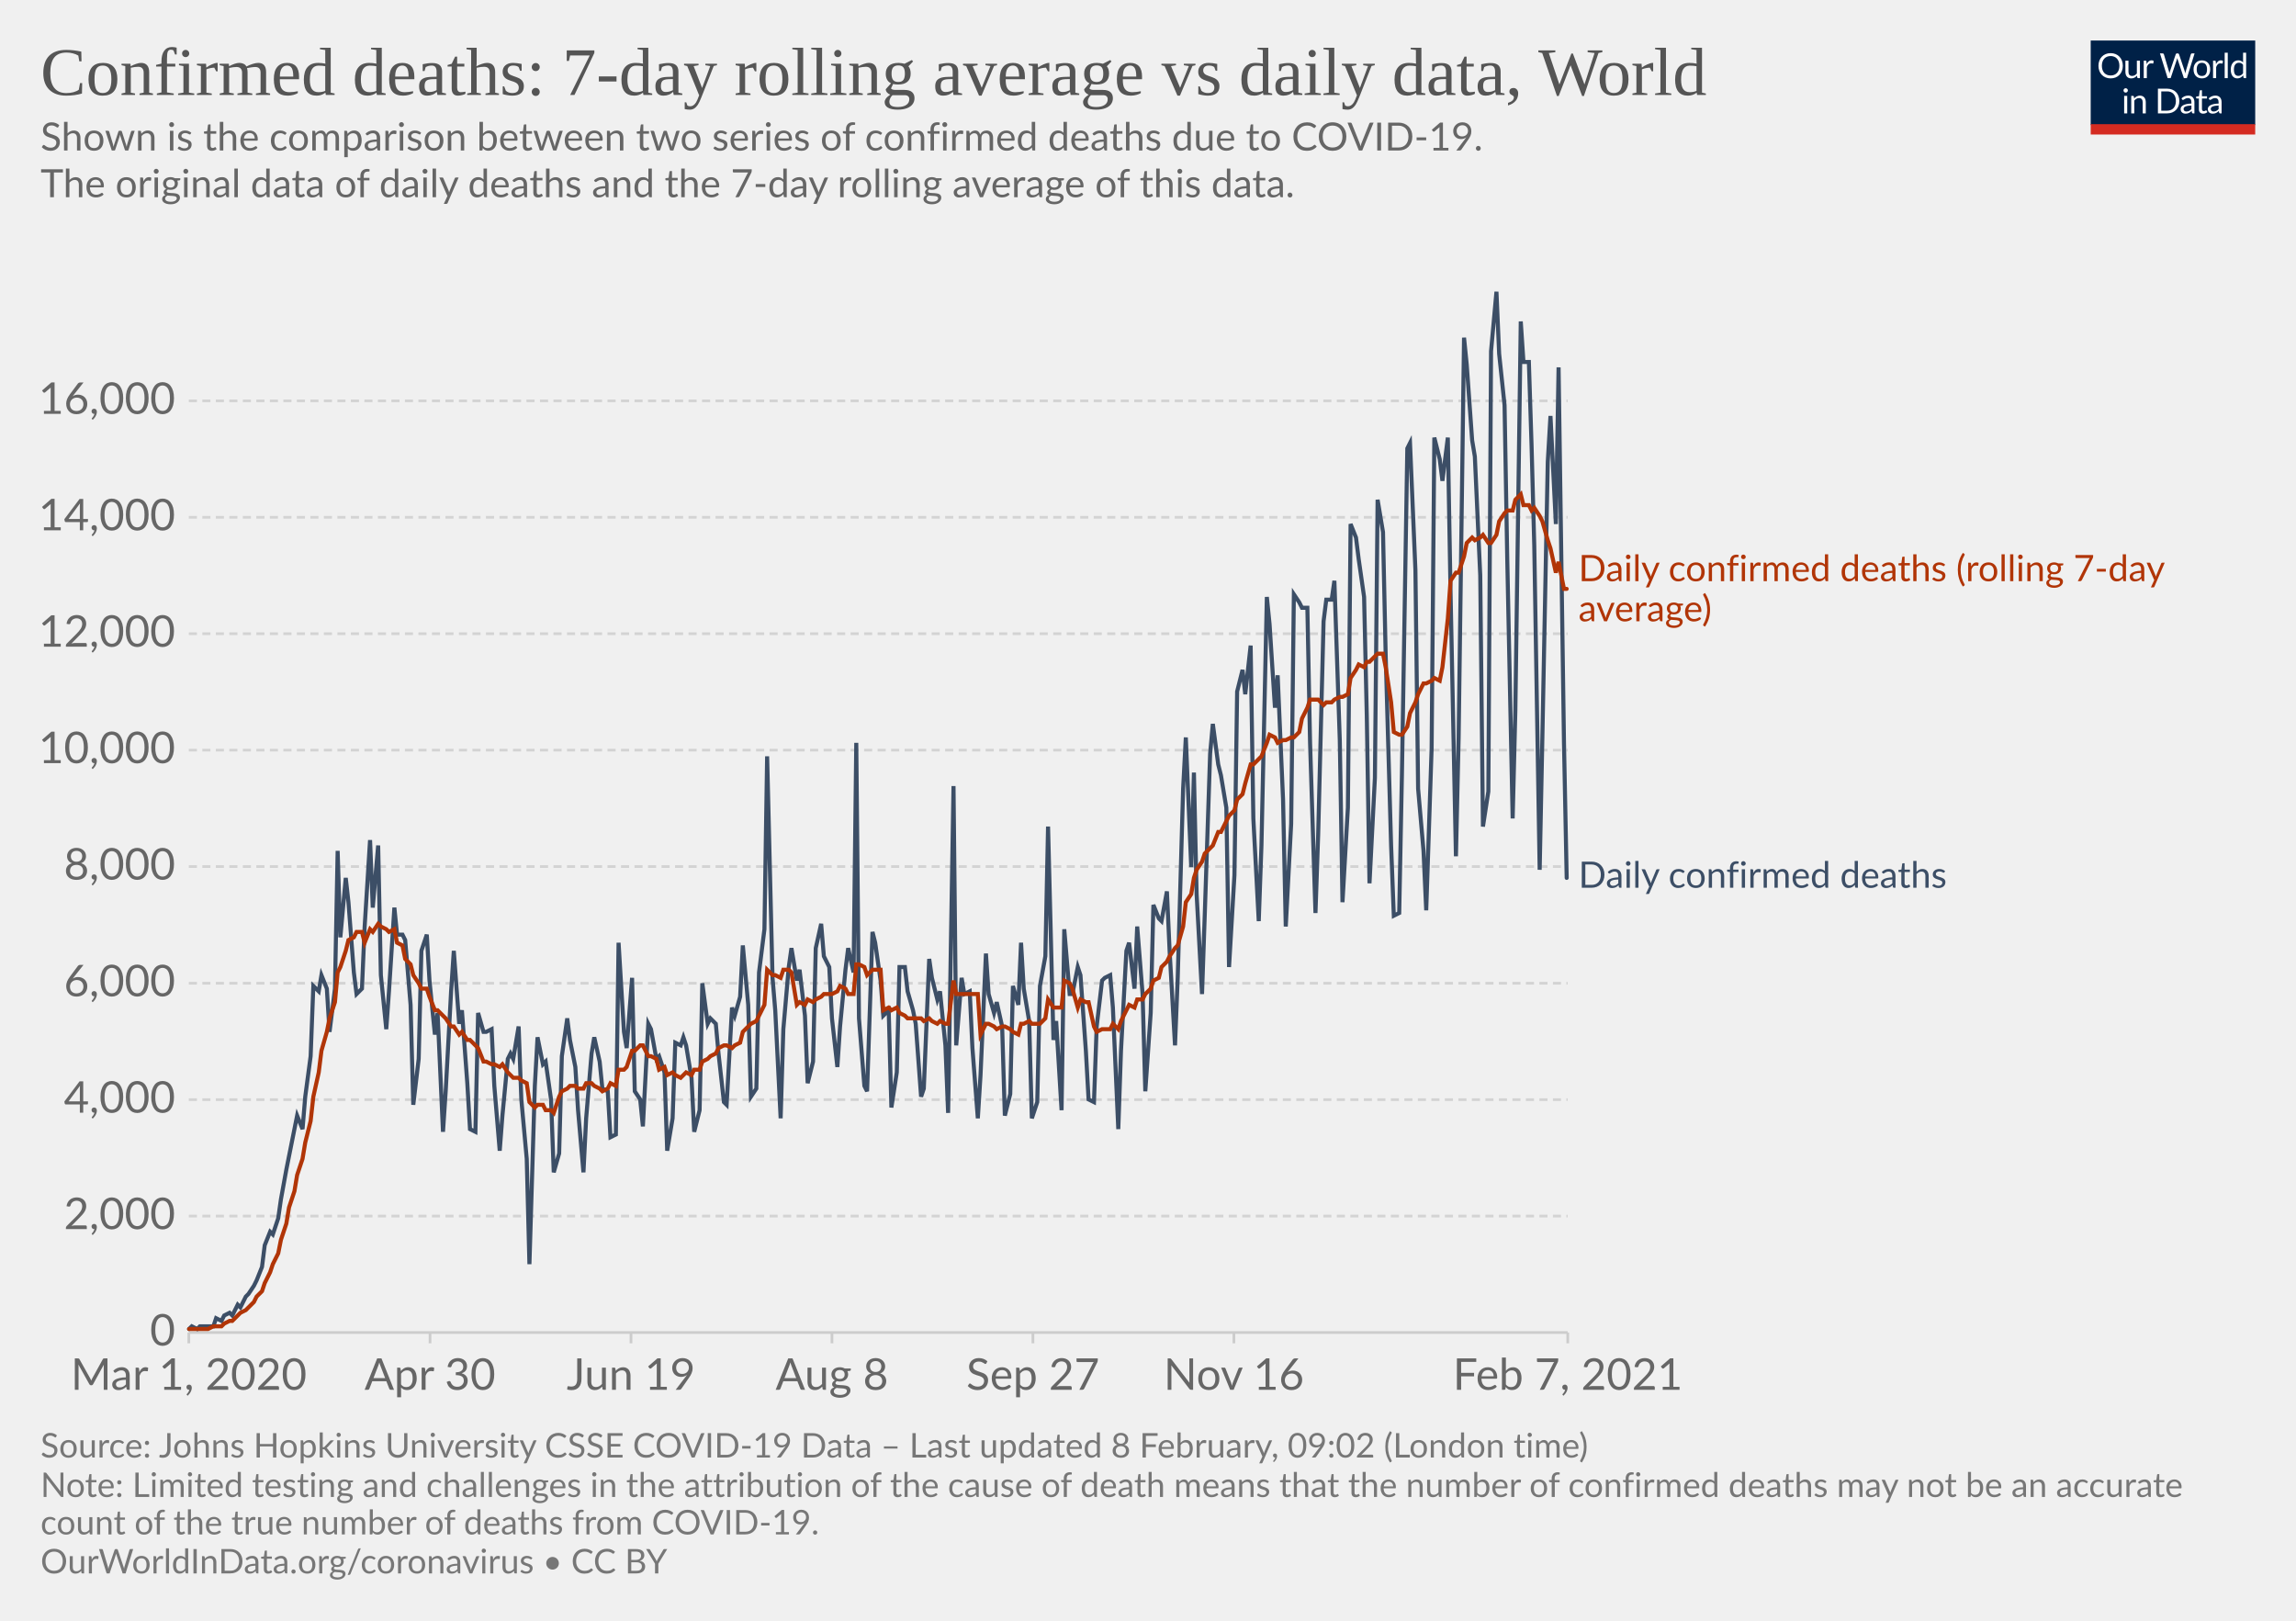
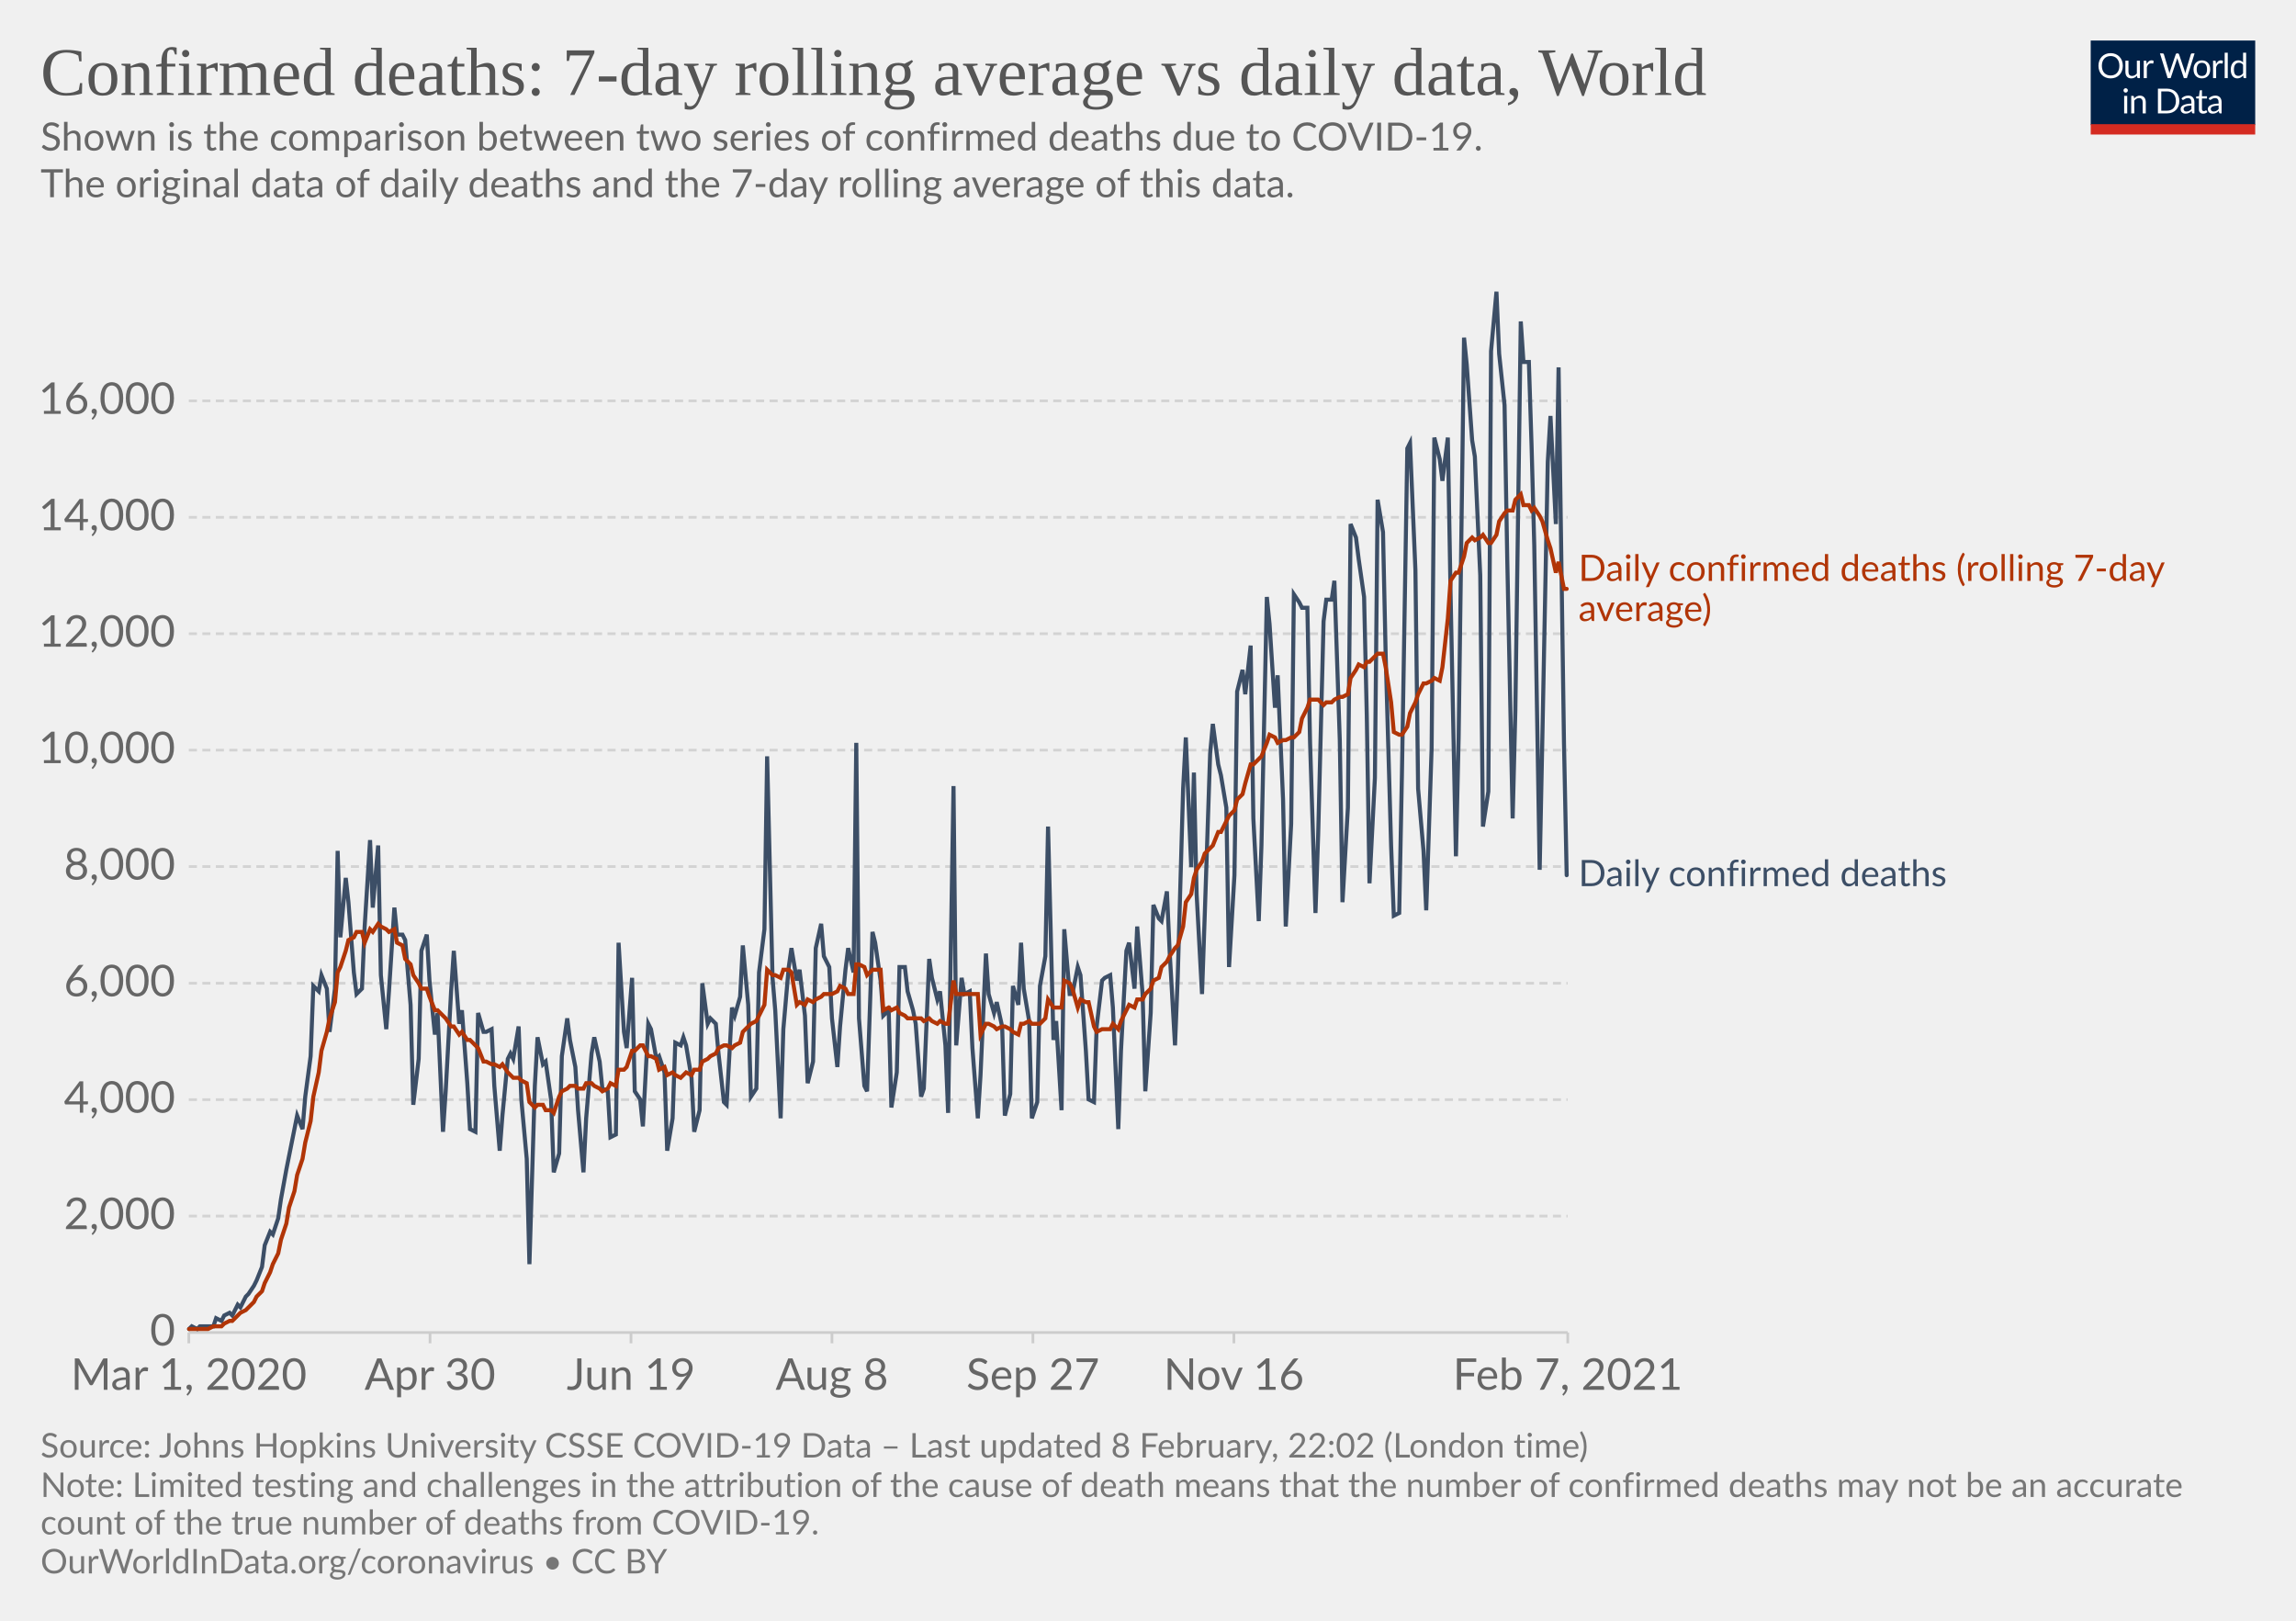
<svg xmlns="http://www.w3.org/2000/svg" version="1.1" style="background-color:#fff;-webkit-font-smoothing:antialiased" width="850" height="600" viewBox="0 0 850 600" font-family="Lato,'Helvetica Neue',Helvetica,Arial,sans-serif" font-size="18" text-rendering="optimizeLegibility">
  <g class="HeaderView">
    <g transform="matrix(.29 0 0 .29 774 15)">
      <svg width="210" height="120" viewBox="0 0 210 120" fill="none">
        <g clip-path="url(#clip0)">
          <path d="M0 0h210v107.89H0V0z" fill="#002147" />
          <path d="M40.98 32.25c0 2.36-.38 4.53-1.12 6.51a14.26 14.26 0 01-8.1 8.4c-1.9.78-4.02 1.17-6.34 1.17a16.6 16.6 0 01-6.33-1.17 14.31 14.31 0 01-8.08-8.4 18.29 18.29 0 01-1.12-6.51c0-2.36.38-4.53 1.12-6.5.75-1.97 1.8-3.67 3.17-5.1a14.32 14.32 0 014.9-3.34c1.92-.8 4.03-1.19 6.34-1.19 2.32 0 4.43.4 6.34 1.19 1.92.8 3.56 1.9 4.93 3.34a14.87 14.87 0 013.17 5.1 18.1 18.1 0 011.12 6.5zm-4.38 0c0-1.94-.26-3.68-.8-5.22a10.91 10.91 0 00-2.24-3.89 9.68 9.68 0 00-3.52-2.46 11.95 11.95 0 00-4.62-.86c-1.68 0-3.21.28-4.6.86a9.88 9.88 0 00-3.54 2.46 10.91 10.91 0 00-2.24 3.9c-.53 1.53-.8 3.27-.8 5.2 0 1.94.27 3.68.8 5.22a11.17 11.17 0 002.24 3.9 10.01 10.01 0 003.55 2.44c1.38.56 2.9.83 4.6.83s3.24-.27 4.61-.83a9.8 9.8 0 003.52-2.44 11.17 11.17 0 002.25-3.9c.53-1.54.8-3.28.8-5.21zm26.22-6.54V48H60.5c-.56 0-.9-.27-1.05-.81l-.31-2.4a12.45 12.45 0 01-3.26 2.6c-1.2.64-2.58.96-4.13.96-1.22 0-2.3-.2-3.24-.6a6.52 6.52 0 01-2.33-1.7 7.37 7.37 0 01-1.43-2.67c-.3-1.04-.46-2.2-.46-3.45V25.7h3.91v14.22c0 1.68.38 2.99 1.15 3.91.77.93 1.96 1.39 3.54 1.39 1.16 0 2.24-.27 3.23-.82a10.42 10.42 0 002.8-2.28V25.7h3.91zm8.61 4.47a9.94 9.94 0 012.6-3.56 5.64 5.64 0 013.76-1.3c.47 0 .92.05 1.34.15.44.1.83.27 1.17.49l-.3 2.92c-.09.37-.3.55-.66.55-.2 0-.5-.04-.9-.13a6.21 6.21 0 00-3.24.18 4.23 4.23 0 00-1.47.92c-.42.4-.81.9-1.17 1.5-.33.58-.64 1.26-.92 2.02V48H67.7V25.71h2.25c.42 0 .72.08.88.25.16.16.27.44.33.83l.26 3.39zm61.16-13.7L122.75 48h-3.82l-7.99-24.05a21.95 21.95 0 01-.42-1.58 38.36 38.36 0 01-.44 1.58L102.05 48h-3.83L88.4 16.47h3.54c.38 0 .7.1.95.29.26.2.43.43.5.73l6.52 21.9.28 1.28.29 1.46.3-1.46.38-1.27 7.41-21.91c.1-.25.26-.48.51-.69.27-.22.58-.33.95-.33h1.23c.38 0 .69.1.92.29a1.77 1.77 0 01.53.73l7.4 21.9a28.4 28.4 0 01.68 2.62 29.52 29.52 0 01.52-2.61l6.54-21.91a1.31 1.31 0 01.48-.7c.27-.21.58-.32.95-.32h3.32zm9.35 8.88c1.63 0 3.1.27 4.4.82a9.43 9.43 0 015.46 5.94c.5 1.4.74 2.98.74 4.73 0 1.76-.25 3.34-.74 4.75a9.43 9.43 0 01-5.46 5.92c-1.3.52-2.77.79-4.4.79-1.64 0-3.12-.27-4.44-.8a9.42 9.42 0 01-3.35-2.3c-.92-1-1.63-2.2-2.13-3.61-.49-1.41-.73-3-.73-4.75s.24-3.33.73-4.73c.5-1.43 1.2-2.64 2.13-3.63a9.4 9.4 0 013.35-2.31c1.32-.55 2.8-.82 4.44-.82zm0 19.89c2.2 0 3.84-.73 4.93-2.2 1.08-1.48 1.63-3.54 1.63-6.18 0-2.66-.55-4.72-1.63-6.2-1.09-1.49-2.73-2.23-4.93-2.23-1.12 0-2.09.2-2.93.57a5.71 5.71 0 00-2.06 1.65 7.5 7.5 0 00-1.24 2.67c-.26 1.04-.4 2.22-.4 3.54 0 2.64.55 4.7 1.64 6.18 1.1 1.47 2.76 2.2 4.99 2.2zm17.97-15.07a9.94 9.94 0 012.6-3.56 5.64 5.64 0 013.76-1.3c.47 0 .91.05 1.34.15.44.1.83.27 1.16.49l-.28 2.92c-.09.37-.31.55-.66.55-.2 0-.5-.04-.9-.13a6.2 6.2 0 00-3.24.18 4.23 4.23 0 00-1.47.92c-.43.4-.82.9-1.17 1.5a13.1 13.1 0 00-.92 2.02V48h-3.94V25.71h2.24c.43 0 .72.08.88.25.17.16.28.44.33.83l.27 3.39zm15.04-14.59V48h-3.92V15.6h3.92zm19.55 15.43a6.22 6.22 0 00-2.38-2.05 6.7 6.7 0 00-2.86-.6c-2.07 0-3.66.75-4.77 2.23-1.12 1.48-1.68 3.6-1.68 6.33 0 1.46.13 2.7.38 3.74a7.29 7.29 0 001.1 2.56 4.35 4.35 0 001.78 1.45c.7.3 1.5.46 2.4.46 1.29 0 2.41-.3 3.36-.88a9.6 9.6 0 002.67-2.49V31.02zm3.91-15.43V48h-2.33c-.56 0-.9-.27-1.06-.81l-.35-2.71a12.13 12.13 0 01-3.25 2.77 8.28 8.28 0 01-4.23 1.06 7.31 7.31 0 01-6.14-2.9c-.73-.96-1.3-2.15-1.69-3.57a18.35 18.35 0 01.07-9.48 11.29 11.29 0 011.89-3.7 8.7 8.7 0 017.06-3.34 7.96 7.96 0 016.12 2.62V15.59h3.91zM46.61 70.71V93H42.7V70.71h3.91zm.84-7c0 .39-.08.75-.24 1.09a2.81 2.81 0 01-1.52 1.47 2.67 2.67 0 01-2.16 0 2.9 2.9 0 01-1.45-1.47 2.67 2.67 0 010-2.16c.15-.35.35-.65.6-.9.25-.27.53-.47.85-.62a2.67 2.67 0 012.16 0c.35.15.65.35.9.62.27.25.47.55.62.9.16.34.24.7.24 1.08zm7.97 10.24c.49-.54 1-1.04 1.54-1.48a9.85 9.85 0 013.66-1.84 8.96 8.96 0 015.43.35c.94.4 1.72.97 2.33 1.71a7.36 7.36 0 011.43 2.67c.32 1.04.49 2.19.49 3.45V93h-3.94V78.81c0-1.69-.4-3-1.17-3.92-.76-.93-1.93-1.4-3.5-1.4a6.6 6.6 0 00-3.25.83c-1 .56-1.92 1.31-2.77 2.27V93h-3.94V70.71h2.35c.56 0 .9.28 1.04.82l.3 2.42zm57.7 3.3c0 2.36-.37 4.5-1.11 6.44a14.3 14.3 0 01-3.17 4.98 14.1 14.1 0 01-4.93 3.2c-1.9.76-4.02 1.13-6.33 1.13H85.8V61.47h11.77c2.31 0 4.42.39 6.33 1.15a13.8 13.8 0 018.1 8.18 17.75 17.75 0 011.12 6.45zm-4.37 0c0-1.94-.26-3.67-.8-5.2a10.94 10.94 0 00-2.23-3.87 9.57 9.57 0 00-3.53-2.42 12.23 12.23 0 00-4.61-.83h-7.5v24.62h7.5c1.7 0 3.24-.28 4.61-.84a9.7 9.7 0 003.53-2.4 10.94 10.94 0 002.24-3.87c.53-1.53.8-3.26.8-5.2zm19.8 5.72c-1.8.06-3.34.2-4.62.44-1.26.22-2.3.51-3.1.88-.8.36-1.37.8-1.74 1.3-.35.5-.53 1.05-.53 1.67 0 .58.1 1.1.3 1.52a3 3 0 00.76 1.05c.34.27.73.46 1.17.6a6.13 6.13 0 001.45.17 7.28 7.28 0 003.5-.81 11.95 11.95 0 002.82-2.2v-4.62zm-12.65-9.11a12.73 12.73 0 013.98-2.66c1.43-.59 3-.88 4.73-.88 1.25 0 2.36.2 3.33.61a6.81 6.81 0 013.94 4.38c.33 1.04.5 2.19.5 3.43V93h-1.74a1.8 1.8 0 01-.88-.18c-.2-.13-.36-.38-.48-.74l-.44-2.12-1.72 1.46a9.48 9.48 0 01-3.74 1.7c-.69.15-1.46.23-2.3.23-.87 0-1.69-.12-2.45-.35a5.34 5.34 0 01-3.34-2.93 6.64 6.64 0 01-.49-2.64c0-.88.25-1.72.73-2.53a6.33 6.33 0 012.35-2.17c1.09-.63 2.5-1.15 4.25-1.54 1.75-.41 3.89-.65 6.42-.7v-1.75c0-1.73-.37-3.03-1.12-3.91-.75-.9-1.84-1.34-3.28-1.34-.97 0-1.78.12-2.44.37-.64.23-1.2.5-1.7.81l-1.23.82c-.33.23-.67.35-1 .35-.27 0-.5-.07-.69-.2a2.1 2.1 0 01-.48-.53l-.7-1.25zm27.67 19.5c-1.76 0-3.12-.5-4.07-1.48-.94-.98-1.41-2.4-1.41-4.25V74h-2.68a.9.9 0 01-.6-.2c-.16-.14-.24-.36-.24-.66v-1.56l3.65-.46.9-6.89a.9.9 0 01.29-.52.88.88 0 01.62-.22H142v7.67h6.44V74H142v13.38c0 .94.22 1.63.68 2.09.45.45 1.04.68 1.76.68a3.21 3.21 0 001.85-.53l.55-.35c.16-.12.3-.18.41-.18.2 0 .4.13.55.38l1.15 1.87a7.45 7.45 0 01-2.44 1.5 8.53 8.53 0 01-2.95.52zm19.68-10.4c-1.8.07-3.34.21-4.62.45-1.26.22-2.3.51-3.1.88-.8.36-1.37.8-1.74 1.3-.35.5-.53 1.05-.53 1.67 0 .58.1 1.1.3 1.52a2.9 2.9 0 00.76 1.05c.34.27.73.46 1.17.6a6.13 6.13 0 001.45.17 7.3 7.3 0 003.5-.81 12.04 12.04 0 002.82-2.2v-4.62zm-12.65-9.1a12.72 12.72 0 013.99-2.66c1.42-.59 3-.88 4.72-.88 1.25 0 2.36.2 3.33.61a6.81 6.81 0 013.94 4.38c.33 1.04.5 2.19.5 3.43V93h-1.74a1.8 1.8 0 01-.88-.18c-.2-.13-.36-.38-.48-.74l-.44-2.12-1.72 1.46a9.48 9.48 0 01-3.74 1.7c-.69.15-1.46.23-2.3.23-.87 0-1.69-.12-2.45-.35a5.33 5.33 0 01-3.34-2.93 6.62 6.62 0 01-.49-2.64c0-.88.25-1.72.73-2.53a6.33 6.33 0 012.35-2.17c1.09-.63 2.5-1.15 4.25-1.54a31.2 31.2 0 016.42-.7v-1.75c0-1.73-.37-3.03-1.12-3.91-.75-.9-1.84-1.34-3.28-1.34-.97 0-1.78.12-2.44.37-.64.23-1.2.5-1.7.81l-1.22.82c-.34.23-.68.35-1.02.35-.26 0-.49-.07-.68-.2a1.88 1.88 0 01-.48-.53l-.7-1.25zM40.98 32.25c0 2.36-.38 4.53-1.12 6.51a14.26 14.26 0 01-8.1 8.4c-1.9.78-4.02 1.17-6.34 1.17a16.6 16.6 0 01-6.33-1.17 14.31 14.31 0 01-8.08-8.4 18.29 18.29 0 01-1.12-6.51c0-2.36.38-4.53 1.12-6.5.75-1.97 1.8-3.67 3.17-5.1a14.32 14.32 0 014.9-3.34c1.92-.8 4.03-1.19 6.34-1.19 2.32 0 4.43.4 6.34 1.19 1.92.8 3.56 1.9 4.93 3.34a14.87 14.87 0 013.17 5.1 18.1 18.1 0 011.12 6.5zm-4.38 0c0-1.94-.26-3.68-.8-5.22a10.91 10.91 0 00-2.24-3.89 9.68 9.68 0 00-3.52-2.46 11.95 11.95 0 00-4.62-.86c-1.68 0-3.21.28-4.6.86a9.88 9.88 0 00-3.54 2.46 10.91 10.91 0 00-2.24 3.9c-.53 1.53-.8 3.27-.8 5.2 0 1.94.27 3.68.8 5.22a11.17 11.17 0 002.24 3.9 10.01 10.01 0 003.55 2.44c1.38.56 2.9.83 4.6.83s3.24-.27 4.61-.83a9.8 9.8 0 003.52-2.44 11.17 11.17 0 002.25-3.9c.53-1.54.8-3.28.8-5.21zm26.22-6.54V48H60.5c-.56 0-.9-.27-1.05-.81l-.31-2.4a12.45 12.45 0 01-3.26 2.6c-1.2.64-2.58.96-4.13.96-1.22 0-2.3-.2-3.24-.6a6.52 6.52 0 01-2.33-1.7 7.37 7.37 0 01-1.43-2.67c-.3-1.04-.46-2.2-.46-3.45V25.7h3.91v14.22c0 1.68.38 2.99 1.15 3.91.77.93 1.96 1.39 3.54 1.39 1.16 0 2.24-.27 3.23-.82a10.42 10.42 0 002.8-2.28V25.7h3.91zm8.61 4.47a9.94 9.94 0 012.6-3.56 5.64 5.64 0 013.76-1.3c.47 0 .92.05 1.34.15.44.1.83.27 1.17.49l-.3 2.92c-.09.37-.3.55-.66.55-.2 0-.5-.04-.9-.13a6.21 6.21 0 00-3.24.18 4.23 4.23 0 00-1.47.92c-.42.4-.81.9-1.17 1.5-.33.58-.64 1.26-.92 2.02V48H67.7V25.71h2.25c.42 0 .72.08.88.25.16.16.27.44.33.83l.26 3.39zm61.16-13.7L122.75 48h-3.82l-7.99-24.05a21.95 21.95 0 01-.42-1.58 38.36 38.36 0 01-.44 1.58L102.05 48h-3.83L88.4 16.47h3.54c.38 0 .7.1.95.29.26.2.43.43.5.73l6.52 21.9.28 1.28.29 1.46.3-1.46.38-1.27 7.41-21.91c.1-.25.26-.48.51-.69.27-.22.58-.33.95-.33h1.23c.38 0 .69.1.92.29a1.77 1.77 0 01.53.73l7.4 21.9a28.4 28.4 0 01.68 2.62 29.52 29.52 0 01.52-2.61l6.54-21.91a1.31 1.31 0 01.48-.7c.27-.21.58-.32.95-.32h3.32zm9.35 8.88c1.63 0 3.1.27 4.4.82a9.43 9.43 0 015.46 5.94c.5 1.4.74 2.98.74 4.73 0 1.76-.25 3.34-.74 4.75a9.43 9.43 0 01-5.46 5.92c-1.3.52-2.77.79-4.4.79-1.64 0-3.12-.27-4.44-.8a9.42 9.42 0 01-3.35-2.3c-.92-1-1.63-2.2-2.13-3.61-.49-1.41-.73-3-.73-4.75s.24-3.33.73-4.73c.5-1.43 1.2-2.64 2.13-3.63a9.4 9.4 0 013.35-2.31c1.32-.55 2.8-.82 4.44-.82zm0 19.89c2.2 0 3.84-.73 4.93-2.2 1.08-1.48 1.63-3.54 1.63-6.18 0-2.66-.55-4.72-1.63-6.2-1.09-1.49-2.73-2.23-4.93-2.23-1.12 0-2.09.2-2.93.57a5.71 5.71 0 00-2.06 1.65 7.5 7.5 0 00-1.24 2.67c-.26 1.04-.4 2.22-.4 3.54 0 2.64.55 4.7 1.64 6.18 1.1 1.47 2.76 2.2 4.99 2.2zm17.97-15.07a9.94 9.94 0 012.6-3.56 5.64 5.64 0 013.76-1.3c.47 0 .91.05 1.34.15.44.1.83.27 1.16.49l-.28 2.92c-.09.37-.31.55-.66.55-.2 0-.5-.04-.9-.13a6.2 6.2 0 00-3.24.18 4.23 4.23 0 00-1.47.92c-.43.4-.82.9-1.17 1.5a13.1 13.1 0 00-.92 2.02V48h-3.94V25.71h2.24c.43 0 .72.08.88.25.17.16.28.44.33.83l.27 3.39zm15.04-14.59V48h-3.92V15.6h3.92zm19.55 15.43a6.22 6.22 0 00-2.38-2.05 6.7 6.7 0 00-2.86-.6c-2.07 0-3.66.75-4.77 2.23-1.12 1.48-1.68 3.6-1.68 6.33 0 1.46.13 2.7.38 3.74a7.29 7.29 0 001.1 2.56 4.35 4.35 0 001.78 1.45c.7.3 1.5.46 2.4.46 1.29 0 2.41-.3 3.36-.88a9.6 9.6 0 002.67-2.49V31.02zm3.91-15.43V48h-2.33c-.56 0-.9-.27-1.06-.81l-.35-2.71a12.13 12.13 0 01-3.25 2.77 8.28 8.28 0 01-4.23 1.06 7.31 7.31 0 01-6.14-2.9c-.73-.96-1.3-2.15-1.69-3.57a18.35 18.35 0 01.07-9.48 11.29 11.29 0 011.89-3.7 8.7 8.7 0 017.06-3.34 7.96 7.96 0 016.12 2.62V15.59h3.91zM46.61 70.71V93H42.7V70.71h3.91zm.84-7c0 .39-.08.75-.24 1.09a2.81 2.81 0 01-1.52 1.47 2.67 2.67 0 01-2.16 0 2.9 2.9 0 01-1.45-1.47 2.67 2.67 0 010-2.16c.15-.35.35-.65.6-.9.25-.27.53-.47.85-.62a2.67 2.67 0 012.16 0c.35.15.65.35.9.62.27.25.47.55.62.9.16.34.24.7.24 1.08zm7.97 10.24c.49-.54 1-1.04 1.54-1.48a9.85 9.85 0 013.66-1.84 8.96 8.96 0 015.43.35c.94.4 1.72.97 2.33 1.71a7.36 7.36 0 011.43 2.67c.32 1.04.49 2.19.49 3.45V93h-3.94V78.81c0-1.69-.4-3-1.17-3.92-.76-.93-1.93-1.4-3.5-1.4a6.6 6.6 0 00-3.25.83c-1 .56-1.92 1.31-2.77 2.27V93h-3.94V70.71h2.35c.56 0 .9.28 1.04.82l.3 2.42zm57.7 3.3c0 2.36-.37 4.5-1.11 6.44a14.3 14.3 0 01-3.17 4.98 14.1 14.1 0 01-4.93 3.2c-1.9.76-4.02 1.13-6.33 1.13H85.8V61.47h11.77c2.31 0 4.42.39 6.33 1.15a13.8 13.8 0 018.1 8.18 17.75 17.75 0 011.12 6.45zm-4.37 0c0-1.94-.26-3.67-.8-5.2a10.94 10.94 0 00-2.23-3.87 9.57 9.57 0 00-3.53-2.42 12.23 12.23 0 00-4.61-.83h-7.5v24.62h7.5c1.7 0 3.24-.28 4.61-.84a9.7 9.7 0 003.53-2.4 10.94 10.94 0 002.24-3.87c.53-1.53.8-3.26.8-5.2zm19.8 5.72c-1.8.06-3.34.2-4.62.44-1.26.22-2.3.51-3.1.88-.8.36-1.37.8-1.74 1.3-.35.5-.53 1.05-.53 1.67 0 .58.1 1.1.3 1.52a3 3 0 00.76 1.05c.34.27.73.46 1.17.6a6.13 6.13 0 001.45.17 7.28 7.28 0 003.5-.81 11.95 11.95 0 002.82-2.2v-4.62zm-12.65-9.11a12.73 12.73 0 013.98-2.66c1.43-.59 3-.88 4.73-.88 1.25 0 2.36.2 3.33.61a6.81 6.81 0 013.94 4.38c.33 1.04.5 2.19.5 3.43V93h-1.74a1.8 1.8 0 01-.88-.18c-.2-.13-.36-.38-.48-.74l-.44-2.12-1.72 1.46a9.48 9.48 0 01-3.74 1.7c-.69.15-1.46.23-2.3.23-.87 0-1.69-.12-2.45-.35a5.34 5.34 0 01-3.34-2.93 6.64 6.64 0 01-.49-2.64c0-.88.25-1.72.73-2.53a6.33 6.33 0 012.35-2.17c1.09-.63 2.5-1.15 4.25-1.54 1.75-.41 3.89-.65 6.42-.7v-1.75c0-1.73-.37-3.03-1.12-3.91-.75-.9-1.84-1.34-3.28-1.34-.97 0-1.78.12-2.44.37-.64.23-1.2.5-1.7.81l-1.23.82c-.33.23-.67.35-1 .35-.27 0-.5-.07-.69-.2a2.1 2.1 0 01-.48-.53l-.7-1.25zm27.67 19.5c-1.76 0-3.12-.5-4.07-1.48-.94-.98-1.41-2.4-1.41-4.25V74h-2.68a.9.9 0 01-.6-.2c-.16-.14-.24-.36-.24-.66v-1.56l3.65-.46.9-6.89a.9.9 0 01.29-.52.88.88 0 01.62-.22H142v7.67h6.44V74H142v13.38c0 .94.22 1.63.68 2.09.45.45 1.04.68 1.76.68a3.21 3.21 0 001.85-.53l.55-.35c.16-.12.3-.18.41-.18.2 0 .4.13.55.38l1.15 1.87a7.45 7.45 0 01-2.44 1.5 8.53 8.53 0 01-2.95.52zm19.68-10.4c-1.8.07-3.34.21-4.62.45-1.26.22-2.3.51-3.1.88-.8.36-1.37.8-1.74 1.3-.35.5-.53 1.05-.53 1.67 0 .58.1 1.1.3 1.52a2.9 2.9 0 00.76 1.05c.34.27.73.46 1.17.6a6.13 6.13 0 001.45.17 7.3 7.3 0 003.5-.81 12.04 12.04 0 002.82-2.2v-4.62zm-12.65-9.1a12.72 12.72 0 013.99-2.66c1.42-.59 3-.88 4.72-.88 1.25 0 2.36.2 3.33.61a6.81 6.81 0 013.94 4.38c.33 1.04.5 2.19.5 3.43V93h-1.74a1.8 1.8 0 01-.88-.18c-.2-.13-.36-.38-.48-.74l-.44-2.12-1.72 1.46a9.48 9.48 0 01-3.74 1.7c-.69.15-1.46.23-2.3.23-.87 0-1.69-.12-2.45-.35a5.33 5.33 0 01-3.34-2.93 6.62 6.62 0 01-.49-2.64c0-.88.25-1.72.73-2.53a6.33 6.33 0 012.35-2.17c1.09-.63 2.5-1.15 4.25-1.54a31.2 31.2 0 016.42-.7v-1.75c0-1.73-.37-3.03-1.12-3.91-.75-.9-1.84-1.34-3.28-1.34-.97 0-1.78.12-2.44.37-.64.23-1.2.5-1.7.81l-1.22.82c-.34.23-.68.35-1.02.35-.26 0-.49-.07-.68-.2a1.88 1.88 0 01-.48-.53l-.7-1.25zM40.98 32.25c0 2.36-.38 4.53-1.12 6.51a14.26 14.26 0 01-8.1 8.4c-1.9.78-4.02 1.17-6.34 1.17a16.6 16.6 0 01-6.33-1.17 14.31 14.31 0 01-8.08-8.4 18.29 18.29 0 01-1.12-6.51c0-2.36.38-4.53 1.12-6.5.75-1.97 1.8-3.67 3.17-5.1a14.32 14.32 0 014.9-3.34c1.92-.8 4.03-1.19 6.34-1.19 2.32 0 4.43.4 6.34 1.19 1.92.8 3.56 1.9 4.93 3.34a14.87 14.87 0 013.17 5.1 18.1 18.1 0 011.12 6.5zm-4.38 0c0-1.94-.26-3.68-.8-5.22a10.91 10.91 0 00-2.24-3.89 9.68 9.68 0 00-3.52-2.46 11.95 11.95 0 00-4.62-.86c-1.68 0-3.21.28-4.6.86a9.88 9.88 0 00-3.54 2.46 10.91 10.91 0 00-2.24 3.9c-.53 1.53-.8 3.27-.8 5.2 0 1.94.27 3.68.8 5.22a11.17 11.17 0 002.24 3.9 10.01 10.01 0 003.55 2.44c1.38.56 2.9.83 4.6.83s3.24-.27 4.61-.83a9.8 9.8 0 003.52-2.44 11.17 11.17 0 002.25-3.9c.53-1.54.8-3.28.8-5.21zm26.22-6.54V48H60.5c-.56 0-.9-.27-1.05-.81l-.31-2.4a12.45 12.45 0 01-3.26 2.6c-1.2.64-2.58.96-4.13.96-1.22 0-2.3-.2-3.24-.6a6.52 6.52 0 01-2.33-1.7 7.37 7.37 0 01-1.43-2.67c-.3-1.04-.46-2.2-.46-3.45V25.7h3.91v14.22c0 1.68.38 2.99 1.15 3.91.77.93 1.96 1.39 3.54 1.39 1.16 0 2.24-.27 3.23-.82a10.42 10.42 0 002.8-2.28V25.7h3.91zm8.61 4.47a9.94 9.94 0 012.6-3.56 5.64 5.64 0 013.76-1.3c.47 0 .92.05 1.34.15.44.1.83.27 1.17.49l-.3 2.92c-.09.37-.3.55-.66.55-.2 0-.5-.04-.9-.13a6.21 6.21 0 00-3.24.18 4.23 4.23 0 00-1.47.92c-.42.4-.81.9-1.17 1.5-.33.58-.64 1.26-.92 2.02V48H67.7V25.71h2.25c.42 0 .72.08.88.25.16.16.27.44.33.83l.26 3.39zm61.16-13.7L122.75 48h-3.82l-7.99-24.05a21.95 21.95 0 01-.42-1.58 38.36 38.36 0 01-.44 1.58L102.05 48h-3.83L88.4 16.47h3.54c.38 0 .7.1.95.29.26.2.43.43.5.73l6.52 21.9.28 1.28.29 1.46.3-1.46.38-1.27 7.41-21.91c.1-.25.26-.48.51-.69.27-.22.58-.33.95-.33h1.23c.38 0 .69.1.92.29a1.77 1.77 0 01.53.73l7.4 21.9a28.4 28.4 0 01.68 2.62 29.52 29.52 0 01.52-2.61l6.54-21.91a1.31 1.31 0 01.48-.7c.27-.21.58-.32.95-.32h3.32zm9.35 8.88c1.63 0 3.1.27 4.4.82a9.43 9.43 0 015.46 5.94c.5 1.4.74 2.98.74 4.73 0 1.76-.25 3.34-.74 4.75a9.43 9.43 0 01-5.46 5.92c-1.3.52-2.77.79-4.4.79-1.64 0-3.12-.27-4.44-.8a9.42 9.42 0 01-3.35-2.3c-.92-1-1.63-2.2-2.13-3.61-.49-1.41-.73-3-.73-4.75s.24-3.33.73-4.73c.5-1.43 1.2-2.64 2.13-3.63a9.4 9.4 0 013.35-2.31c1.32-.55 2.8-.82 4.44-.82zm0 19.89c2.2 0 3.84-.73 4.93-2.2 1.08-1.48 1.63-3.54 1.63-6.18 0-2.66-.55-4.72-1.63-6.2-1.09-1.49-2.73-2.23-4.93-2.23-1.12 0-2.09.2-2.93.57a5.71 5.71 0 00-2.06 1.65 7.5 7.5 0 00-1.24 2.67c-.26 1.04-.4 2.22-.4 3.54 0 2.64.55 4.7 1.64 6.18 1.1 1.47 2.76 2.2 4.99 2.2zm17.97-15.07a9.94 9.94 0 012.6-3.56 5.64 5.64 0 013.76-1.3c.47 0 .91.05 1.34.15.44.1.83.27 1.16.49l-.28 2.92c-.09.37-.31.55-.66.55-.2 0-.5-.04-.9-.13a6.2 6.2 0 00-3.24.18 4.23 4.23 0 00-1.47.92c-.43.4-.82.9-1.17 1.5a13.1 13.1 0 00-.92 2.02V48h-3.94V25.71h2.24c.43 0 .72.08.88.25.17.16.28.44.33.83l.27 3.39zm15.04-14.59V48h-3.92V15.6h3.92zm19.55 15.43a6.22 6.22 0 00-2.38-2.05 6.7 6.7 0 00-2.86-.6c-2.07 0-3.66.75-4.77 2.23-1.12 1.48-1.68 3.6-1.68 6.33 0 1.46.13 2.7.38 3.74a7.29 7.29 0 001.1 2.56 4.35 4.35 0 001.78 1.45c.7.3 1.5.46 2.4.46 1.29 0 2.41-.3 3.36-.88a9.6 9.6 0 002.67-2.49V31.02zm3.91-15.43V48h-2.33c-.56 0-.9-.27-1.06-.81l-.35-2.71a12.13 12.13 0 01-3.25 2.77 8.28 8.28 0 01-4.23 1.06 7.31 7.31 0 01-6.14-2.9c-.73-.96-1.3-2.15-1.69-3.57a18.35 18.35 0 01.07-9.48 11.29 11.29 0 011.89-3.7 8.7 8.7 0 017.06-3.34 7.96 7.96 0 016.12 2.62V15.59h3.91zM46.61 70.71V93H42.7V70.71h3.91zm.84-7c0 .39-.08.75-.24 1.09a2.81 2.81 0 01-1.52 1.47 2.67 2.67 0 01-2.16 0 2.9 2.9 0 01-1.45-1.47 2.67 2.67 0 010-2.16c.15-.35.35-.65.6-.9.25-.27.53-.47.85-.62a2.67 2.67 0 012.16 0c.35.15.65.35.9.62.27.25.47.55.62.9.16.34.24.7.24 1.08zm7.97 10.24c.49-.54 1-1.04 1.54-1.48a9.85 9.85 0 013.66-1.84 8.96 8.96 0 015.43.35c.94.4 1.72.97 2.33 1.71a7.36 7.36 0 011.43 2.67c.32 1.04.49 2.19.49 3.45V93h-3.94V78.81c0-1.69-.4-3-1.17-3.92-.76-.93-1.93-1.4-3.5-1.4a6.6 6.6 0 00-3.25.83c-1 .56-1.92 1.31-2.77 2.27V93h-3.94V70.71h2.35c.56 0 .9.28 1.04.82l.3 2.42zm57.7 3.3c0 2.36-.37 4.5-1.11 6.44a14.3 14.3 0 01-3.17 4.98 14.1 14.1 0 01-4.93 3.2c-1.9.76-4.02 1.13-6.33 1.13H85.8V61.47h11.77c2.31 0 4.42.39 6.33 1.15a13.8 13.8 0 018.1 8.18 17.75 17.75 0 011.12 6.45zm-4.37 0c0-1.94-.26-3.67-.8-5.2a10.94 10.94 0 00-2.23-3.87 9.57 9.57 0 00-3.53-2.42 12.23 12.23 0 00-4.61-.83h-7.5v24.62h7.5c1.7 0 3.24-.28 4.61-.84a9.7 9.7 0 003.53-2.4 10.94 10.94 0 002.24-3.87c.53-1.53.8-3.26.8-5.2zm19.8 5.72c-1.8.06-3.34.2-4.62.44-1.26.22-2.3.51-3.1.88-.8.36-1.37.8-1.74 1.3-.35.5-.53 1.05-.53 1.67 0 .58.1 1.1.3 1.52a3 3 0 00.76 1.05c.34.27.73.46 1.17.6a6.13 6.13 0 001.45.17 7.28 7.28 0 003.5-.81 11.95 11.95 0 002.82-2.2v-4.62zm-12.65-9.11a12.73 12.73 0 013.98-2.66c1.43-.59 3-.88 4.73-.88 1.25 0 2.36.2 3.33.61a6.81 6.81 0 013.94 4.38c.33 1.04.5 2.19.5 3.43V93h-1.74a1.8 1.8 0 01-.88-.18c-.2-.13-.36-.38-.48-.74l-.44-2.12-1.72 1.46a9.48 9.48 0 01-3.74 1.7c-.69.15-1.46.23-2.3.23-.87 0-1.69-.12-2.45-.35a5.34 5.34 0 01-3.34-2.93 6.64 6.64 0 01-.49-2.64c0-.88.25-1.72.73-2.53a6.33 6.33 0 012.35-2.17c1.09-.63 2.5-1.15 4.25-1.54 1.75-.41 3.89-.65 6.42-.7v-1.75c0-1.73-.37-3.03-1.12-3.91-.75-.9-1.84-1.34-3.28-1.34-.97 0-1.78.12-2.44.37-.64.23-1.2.5-1.7.81l-1.23.82c-.33.23-.67.35-1 .35-.27 0-.5-.07-.69-.2a2.1 2.1 0 01-.48-.53l-.7-1.25zm27.67 19.5c-1.76 0-3.12-.5-4.07-1.48-.94-.98-1.41-2.4-1.41-4.25V74h-2.68a.9.9 0 01-.6-.2c-.16-.14-.24-.36-.24-.66v-1.56l3.65-.46.9-6.89a.9.9 0 01.29-.52.88.88 0 01.62-.22H142v7.67h6.44V74H142v13.38c0 .94.22 1.63.68 2.09.45.45 1.04.68 1.76.68a3.21 3.21 0 001.85-.53l.55-.35c.16-.12.3-.18.41-.18.2 0 .4.13.55.38l1.15 1.87a7.45 7.45 0 01-2.44 1.5 8.53 8.53 0 01-2.95.52zm19.68-10.4c-1.8.07-3.34.21-4.62.45-1.26.22-2.3.51-3.1.88-.8.36-1.37.8-1.74 1.3-.35.5-.53 1.05-.53 1.67 0 .58.1 1.1.3 1.52a2.9 2.9 0 00.76 1.05c.34.27.73.46 1.17.6a6.13 6.13 0 001.45.17 7.3 7.3 0 003.5-.81 12.04 12.04 0 002.82-2.2v-4.62zm-12.65-9.1a12.72 12.72 0 013.99-2.66c1.42-.59 3-.88 4.72-.88 1.25 0 2.36.2 3.33.61a6.81 6.81 0 013.94 4.38c.33 1.04.5 2.19.5 3.43V93h-1.74a1.8 1.8 0 01-.88-.18c-.2-.13-.36-.38-.48-.74l-.44-2.12-1.72 1.46a9.48 9.48 0 01-3.74 1.7c-.69.15-1.46.23-2.3.23-.87 0-1.69-.12-2.45-.35a5.33 5.33 0 01-3.34-2.93 6.62 6.62 0 01-.49-2.64c0-.88.25-1.72.73-2.53a6.33 6.33 0 012.35-2.17c1.09-.63 2.5-1.15 4.25-1.54a31.2 31.2 0 016.42-.7v-1.75c0-1.73-.37-3.03-1.12-3.91-.75-.9-1.84-1.34-3.28-1.34-.97 0-1.78.12-2.44.37-.64.23-1.2.5-1.7.81l-1.22.82c-.34.23-.68.35-1.02.35-.26 0-.49-.07-.68-.2a1.88 1.88 0 01-.48-.53l-.7-1.25z" fill="#fff" />
          <path fill="#D42B21" d="M0 106.79h210V120H0z" />
        </g>
        <defs>
          <clipPath id="clip0">
            <path fill="#fff" d="M0 0h210v120H0z" />
          </clipPath>
        </defs>
      </svg>
    </g>
    <a href="https://ourworldindata.org/grapher/daily-confirmed-deaths-comparison-with-rolling-average?time=2020-03-01..latest" target="_blank" rel="noopener" font-family="&quot;Playfair Display&quot;,Georgia,&quot;Times New Roman&quot;,serif">
      <text font-size="25.2" x="15" y="35.2" fill="#555">
        <tspan x="15" y="35.16">Confirmed deaths: 7-day rolling average vs daily data, World</tspan>
      </text>
    </a>
    <text font-size="14.4" x="15" y="55.7" fill="#666">
      <tspan x="15" y="55.72">Shown is the comparison between two series of confirmed deaths due to COVID-19.</tspan>
      <tspan x="15" y="73"> The original data of daily deaths and the 7-day rolling average of this data.</tspan>
      <tspan x="15" y="90.28" />
    </text>
  </g>
  <g class="LineChart">
    <defs>
      <clipPath id="a">
        <path d="M59.9 0h830v813.4h-830z" />
      </clipPath>
    </defs>
    <g class="DualAxisView">
      <g class="HorizontalAxis">
        <path stroke="#ccc" d="M69.9 493.3v4M159.2 493.3v4M233.6 493.3v4M308 493.3v4M382.4 493.3v4M456.8 493.3v4M580.4 493.3v4" />
        <text x="69.9" y="514.5" fill="#666" text-anchor="middle" font-size="16.2">Mar 1, 2020</text>
        <text x="159.2" y="514.5" fill="#666" text-anchor="middle" font-size="16.2">Apr 30</text>
        <text x="233.6" y="514.5" fill="#666" text-anchor="middle" font-size="16.2">Jun 19</text>
        <text x="308" y="514.5" fill="#666" text-anchor="middle" font-size="16.2">Aug 8</text>
        <text x="382.4" y="514.5" fill="#666" text-anchor="middle" font-size="16.2">Sep 27</text>
        <text x="456.8" y="514.5" fill="#666" text-anchor="middle" font-size="16.2">Nov 16</text>
        <text x="580.4" y="514.5" fill="#666" text-anchor="middle" font-size="16.2">Feb 7, 2021</text>
      </g>
      <g class="VerticalAxis" fill="#666" dominant-baseline="middle" text-anchor="end" font-size="16.2">
        <text x="64.9" y="493.3">0</text>
        <text x="64.9" y="450.2">2,000</text>
        <text x="64.9" y="407.1">4,000</text>
        <text x="64.9" y="364">6,000</text>
        <text x="64.9" y="320.8">8,000</text>
        <text x="64.9" y="277.7">10,000</text>
        <text x="64.9" y="234.6">12,000</text>
        <text x="64.9" y="191.5">14,000</text>
        <text x="64.9" y="148.4">16,000</text>
      </g>
      <g class="AxisGridLines horizontalLines">
        <path stroke="#ccc" d="M69.9 493.3h510.46" />
        <path stroke="#d3d3d3" stroke-dasharray="3,2" d="M69.9 450.2h510.46M69.9 407.1h510.46M69.9 364h510.46M69.9 320.8h510.46M69.9 277.7h510.46M69.9 234.6h510.46M69.9 191.5h510.46M69.9 148.4h510.46" />
      </g>
    </g>
    <g clip-path="url(#a)">
      <g class="LineLabels" cursor="default">
        <g class="legendMark">
-           <text font-size="13.5" x="584.4" y="215.2" fill="#B13507">
-             <tspan x="584.36" y="215.15">Daily confirmed deaths (rolling 7-day</tspan>
-             <tspan x="584.36" y="230">average)</tspan>
+           <text font-size="13.5" x="584.4" y="215.1" fill="#B13507">
+             <tspan x="584.36" y="215.05">Daily confirmed deaths (rolling 7-day</tspan>
+             <tspan x="584.36" y="229.9">average)</tspan>
          </text>
        </g>
        <g class="legendMark">
-           <text font-size="13.5" x="584.4" y="328.7" fill="#3C4E66">
-             <tspan x="584.36" y="328.65">Daily confirmed deaths</tspan>
+           <text font-size="13.5" x="584.4" y="328.1" fill="#3C4E66">
+             <tspan x="584.36" y="328.05">Daily confirmed deaths</tspan>
          </text>
        </g>
      </g>
      <g class="Lines">
        <g class="key-World_0">
-           <path stroke="#3C4E66" stroke-linecap="round" d="M70 492l1-1 2 1 1-1h5l1-3 2 1 1-2 2-1 1 1 2-4 1 1 2-4 1-1 2-3 1-2 2-5 1-8 2-5 1 1 2-6 1-7 2-11 1-5 2-10 1-5 2 5 1-12 2-15 1-26 2 2 1-6 2 5 1 16 2-16 1-51 1 32 2-22 1 9 2 26 1 8 2-2 1-23 2-32 1 25 2-23 1 48 2 20 1-14 2-31 1 10h2l1 2 2 24 1 37 2-17 1-40 2-6 1 17 2 20 1-8 2 44 1-15 2-37 1-15 2 27 1-5 2 27 1 17 2 1 1-44 2 7h1l2-1 1 21 2 24 1-13 2-21 1-2 1 2 2-12 1 27 2 22 1 39 2-66 1-18 2 10 1-1 2 14 1 27 2-7 1-36 2-14 1 8 2 10 1 16 2 23 1-20 2-24 1-6 2 9 1 10 2 1 1 17 2-1 1-71 2 33 1 6 2-26 1 42 2 3 1 10 2-38 1 2 2 11 1-1 2 6 1 29 2-12 1-28 2 1 1-3 1 3 2 12 1 20 2-8 1-47 2 15 1-2 2 2 1 11 2 18 1 1 2-36 1 3 2-7 1-19 2 22 1 34 2-3 1-43 2-16 1-64 2 82 1 12 2 40 1-33 2-23 1-7 2 12 1-4 2 17 1 25 2-8 1-42 2-9 1 12 2 4 1 19 2 18 1-15 2-21 1-8 2 9 1-85 1 102 2 25 1 2 2-59 1 4 2 14 1 13 2-2 1 36 2-13 1-39h2l1 9 2 7 1 5 2 27 1-3 2-48 1 7 2 8 1-3 2 20 1 25 2-121 1 96 2-25 1 6 2-1 1 21 2 26 1-16 2-45 1 15 2 7 1-4 2 9 1 33 2-8 1-40 2 7 1-23 1 17 2 12 1 36 2-6 1-43 2-11 1-48 2 79 1-7 2 33 1-67 2 24h1l2-10 1 3 2 28 1 18 2 1 1-28 2-17 1-1 2-1 1 12 2 45 1-29 2-37 1-3 2 17 1-23 2 25 1 36 2-29 1-40 2 5 1 1 2-11 1 22 2 35 1-25 2-70 1-19 2 48 1-35 1 45 2 37 1-29 2-60 1-11 2 15 1 4 2 12 1 59 2-34 1-68 2-8 1 9 2-18 1 64 2 38 1-28 2-92 1 10 2 31 1-12 2 46 1 47 2-38 1-85 2 3 1 2h2l1 50 2 63 1-29 2-79 1-8h2l1-7 2 59 1 60 2-35 1-105 2 5 1 8 2 14 1 44 1 62 2-39 1-103 2 12 1 46 2 70 1 26 2-1 1-51 2-121 1-2 2 47 1 81 2 23 1 22 2-60 1-115 2 8 1 8 2-16 1 57 2 98 1-44 2-148 1 10 2 28 1 6 2 44 1 93 2-13 1-163 2-22 1 23 2 19 1 57 2 96 1-40 2-144 1 15h2l1 31 1 37 2 120 1-49 2-102 1-17 2 40 1-58 2 139 1 50" fill="none" stroke-width="1.5" />
+           <path stroke="#3C4E66" stroke-linecap="round" d="M70 492l1-1 2 1 1-1h5l1-3 2 1 1-2 2-1 1 1 2-4 1 1 2-4 1-1 2-3 1-2 2-5 1-8 2-5 1 1 2-6 1-7 2-11 1-5 2-10 1-5 2 5 1-12 2-15 1-26 2 2 1-6 2 5 1 16 2-16 1-51 1 32 2-22 1 9 2 26 1 8 2-2 1-23 2-32 1 25 2-23 1 48 2 20 1-14 2-31 1 10h2l1 2 2 24 1 37 2-17 1-40 2-6 1 17 2 20 1-8 2 44 1-15 2-37 1-15 2 27 1-5 2 27 1 17 2 1 1-44 2 7h1l2-1 1 21 2 24 1-13 2-21 1-2 1 2 2-12 1 27 2 22 1 39 2-66 1-18 2 10 1-1 2 14 1 27 2-7 1-36 2-14 1 8 2 10 1 16 2 23 1-20 2-24 1-6 2 9 1 10 2 1 1 17 2-1 1-71 2 33 1 6 2-26 1 42 2 3 1 10 2-38 1 2 2 11 1-1 2 6 1 29 2-12 1-28 2 1 1-3 1 3 2 12 1 20 2-8 1-47 2 15 1-2 2 2 1 11 2 18 1 1 2-36 1 3 2-7 1-19 2 22 1 34 2-3 1-43 2-16 1-64 2 82 1 12 2 40 1-33 2-23 1-7 2 12 1-4 2 17 1 25 2-8 1-42 2-9 1 12 2 4 1 19 2 18 1-15 2-21 1-8 2 9 1-85 1 102 2 25 1 2 2-59 1 4 2 14 1 13 2-2 1 36 2-13 1-39h2l1 9 2 7 1 5 2 27 1-3 2-48 1 7 2 8 1-3 2 20 1 25 2-121 1 96 2-25 1 6 2-1 1 21 2 26 1-16 2-45 1 15 2 7 1-4 2 9 1 33 2-8 1-40 2 7 1-23 1 17 2 12 1 36 2-6 1-43 2-11 1-48 2 79 1-7 2 33 1-67 2 24h1l2-10 1 3 2 28 1 18 2 1 1-28 2-17 1-1 2-1 1 12 2 45 1-29 2-37 1-3 2 17 1-23 2 25 1 36 2-29 1-40 2 5 1 1 2-11 1 22 2 35 1-25 2-70 1-19 2 48 1-35 1 45 2 37 1-29 2-60 1-11 2 15 1 4 2 12 1 59 2-34 1-68 2-8 1 9 2-18 1 64 2 38 1-28 2-92 1 10 2 31 1-12 2 46 1 47 2-38 1-85 2 3 1 2h2l1 50 2 63 1-29 2-79 1-8h2l1-7 2 59 1 60 2-35 1-105 2 5 1 8 2 14 1 44 1 62 2-39 1-103 2 12 1 46 2 70 1 26 2-1 1-51 2-121 1-2 2 47 1 81 2 23 1 22 2-60 1-115 2 8 1 8 2-16 1 57 2 98 1-44 2-148 1 10 2 28 1 6 2 44 1 93 2-13 1-163 2-22 1 23 2 19 1 57 2 96 1-40 2-144 1 15h2l1 31 1 37 2 120 1-49 2-102 1-17 2 40 1-58 2 139 1 49" fill="none" stroke-width="1.5" />
        </g>
        <g class="key-World_1">
          <path stroke="#B13507" stroke-linecap="round" d="M70 492h7l2-1h3l1-1 2-1h1l2-2 1-1 2-1 1-1 2-2 1-2 2-2 1-3 2-4 1-3 2-4 1-5 2-6 1-6 2-6 1-6 2-6 1-6 2-8 1-9 2-9 1-8 2-7 1-5 2-6 1-11 1-2 2-6 1-4 2-1 1-2h2l1 4 2-5 1 1 2-3 1 1 2 1 1 1 2-1 1 5 2 1 1 5 2 2 1 4 2 3 1 2h2l1 3 2 5h1l2 2 1 1 2 3h1l2 3 1-1 2 3h1l2 2 1 1 2 5h1l2 1h1l2 1 1-1 2 3 1 1 1 1h2l1 1 2 1 1 7 2 2 1-1h2l1 2h2l1 1 2-6 1-2 2-1 1-1h2l1 1h2l1-2h2l1 1 2 1 1 1 2-1 1-2 2 1 1-6h2l1-1 2-6h1l2-2h1l2 4h1l2 1 1 4 2-1 1 3 2-1 1 1 2 1 1-1 1-1 2 1 1-2h2l1-3 2-1 1-1 2-1 1-2 2-1h1l2 1 1-1 2-1 1-4 2-2 1-1 2-1 1-2 2-4 1-13 2 2h1l2 1 1-3h2l1 1 2 12 1-1 2 1 1-2 2 1 1-1 2-1 1-1h3l2-1 1-2 2 1 1 2h2l1-11h1l2 1 1 3 2-2h3l1 15 2-1 1 1 2-1 1 2 2 1 1 1h5l1 1 2-1 1 1 2 1 1-1 2 1h1l2-16 1 5h8l1 15 2-4h1l2 1 1 1 2-1h1l2 1 1 1 2 1 1-4h1l2-1 1 1h3l2-2 1-7 2 3h3l1-10 2 1 1 2 2 7 1-3 2 1h1l2 9 1 2 2-1h3l1-2 2 2 1-3 2-4 1-2 2 1 1-3h2l1-2 2-2 1-3 2-1 1-4 2-2 1-2 2-3 1-1 2-7 1-9 2-3 1-6 1-3 2-3 1-3 2-2 1-1 2-5h1l2-4 1-2 2-2 1-4 2-2 1-4 2-7h1l2-2 1-1 2-5 1-3 2 1 1 2 2-1h1l2-1h1l2-2 1-5 2-4 1-3h3l2 2 1-1h2l1-1 2-1h1l2-1 1-6 2-3 1-2 2 1 1-2h1l2-2 1-1h2l1 5 2 13 1 11 2 1h1l2-3 1-5 2-4 1-3 2-4h1l2-1 1-1 2 1 1-5 2-18 1-14 2-3h1l2-6 1-5 2-2 1 1 2-1 1-1 2 3h1l2-3 1-5 2-3 1-1h2l1-4 2-2 1 4h2l1 2 1-1 2 3 1 2 2 7 1 3 2 9 1-4 2 10h1" fill="none" stroke-width="1.5" />
        </g>
      </g>
    </g>
  </g>
  <g class="SourcesFooter" fill="#777">
    <g class="clickable" fill="#777">
      <text font-size="12.6" x="15" y="539.6">
-         <tspan x="15" y="539.58">Source: Johns Hopkins University CSSE COVID-19 Data – Last updated 8 February, 09:02 (London time)</tspan>
+         <tspan x="15" y="539.58">Source: Johns Hopkins University CSSE COVID-19 Data – Last updated 8 February, 22:02 (London time)</tspan>
      </text>
    </g>
    <text font-size="12.6" x="15" y="554.2">
      <tspan x="15" y="554.18">Note: Limited testing and challenges in the attribution of the cause of death means that the number of confirmed deaths may not be an accurate</tspan>
      <tspan x="15" y="568.04">count of the true number of deaths from COVID-19.</tspan>
    </text>
    <text font-size="12.6" x="15" y="582.5">
      <tspan x="15" y="582.48">
        <a target="_blank" href="https://ourworldindata.org/coronavirus" fill="#777">OurWorldInData.org/coronavirus</a> • <a class="cclogo" href="http://creativecommons.org/licenses/by/4.0/deed.en_US" target="_blank" fill="#777">CC BY</a>
      </tspan>
    </text>
  </g>
</svg>
